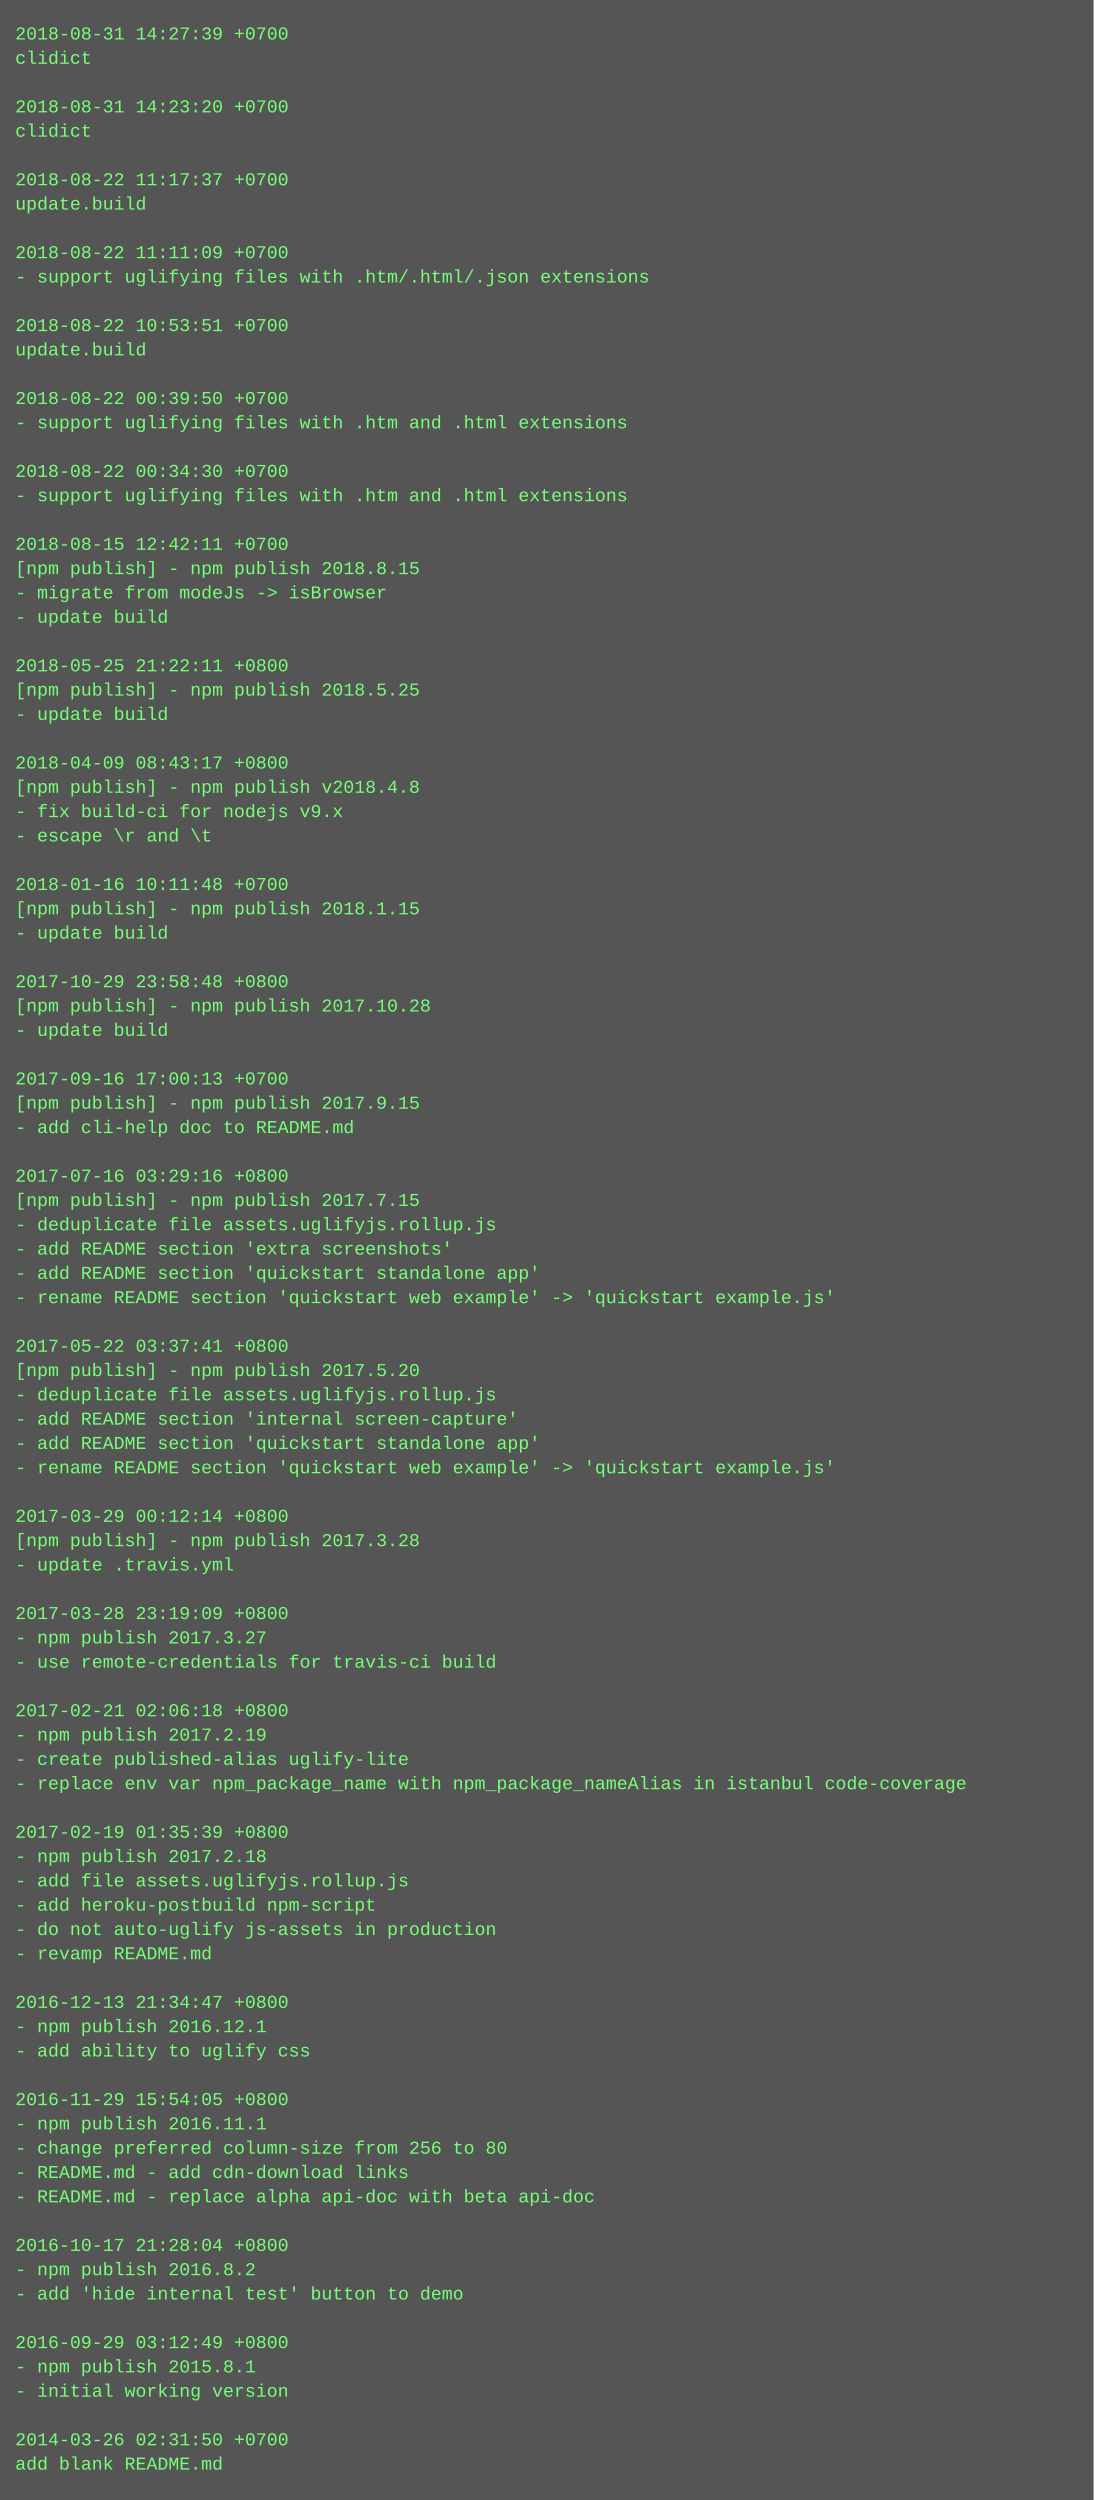
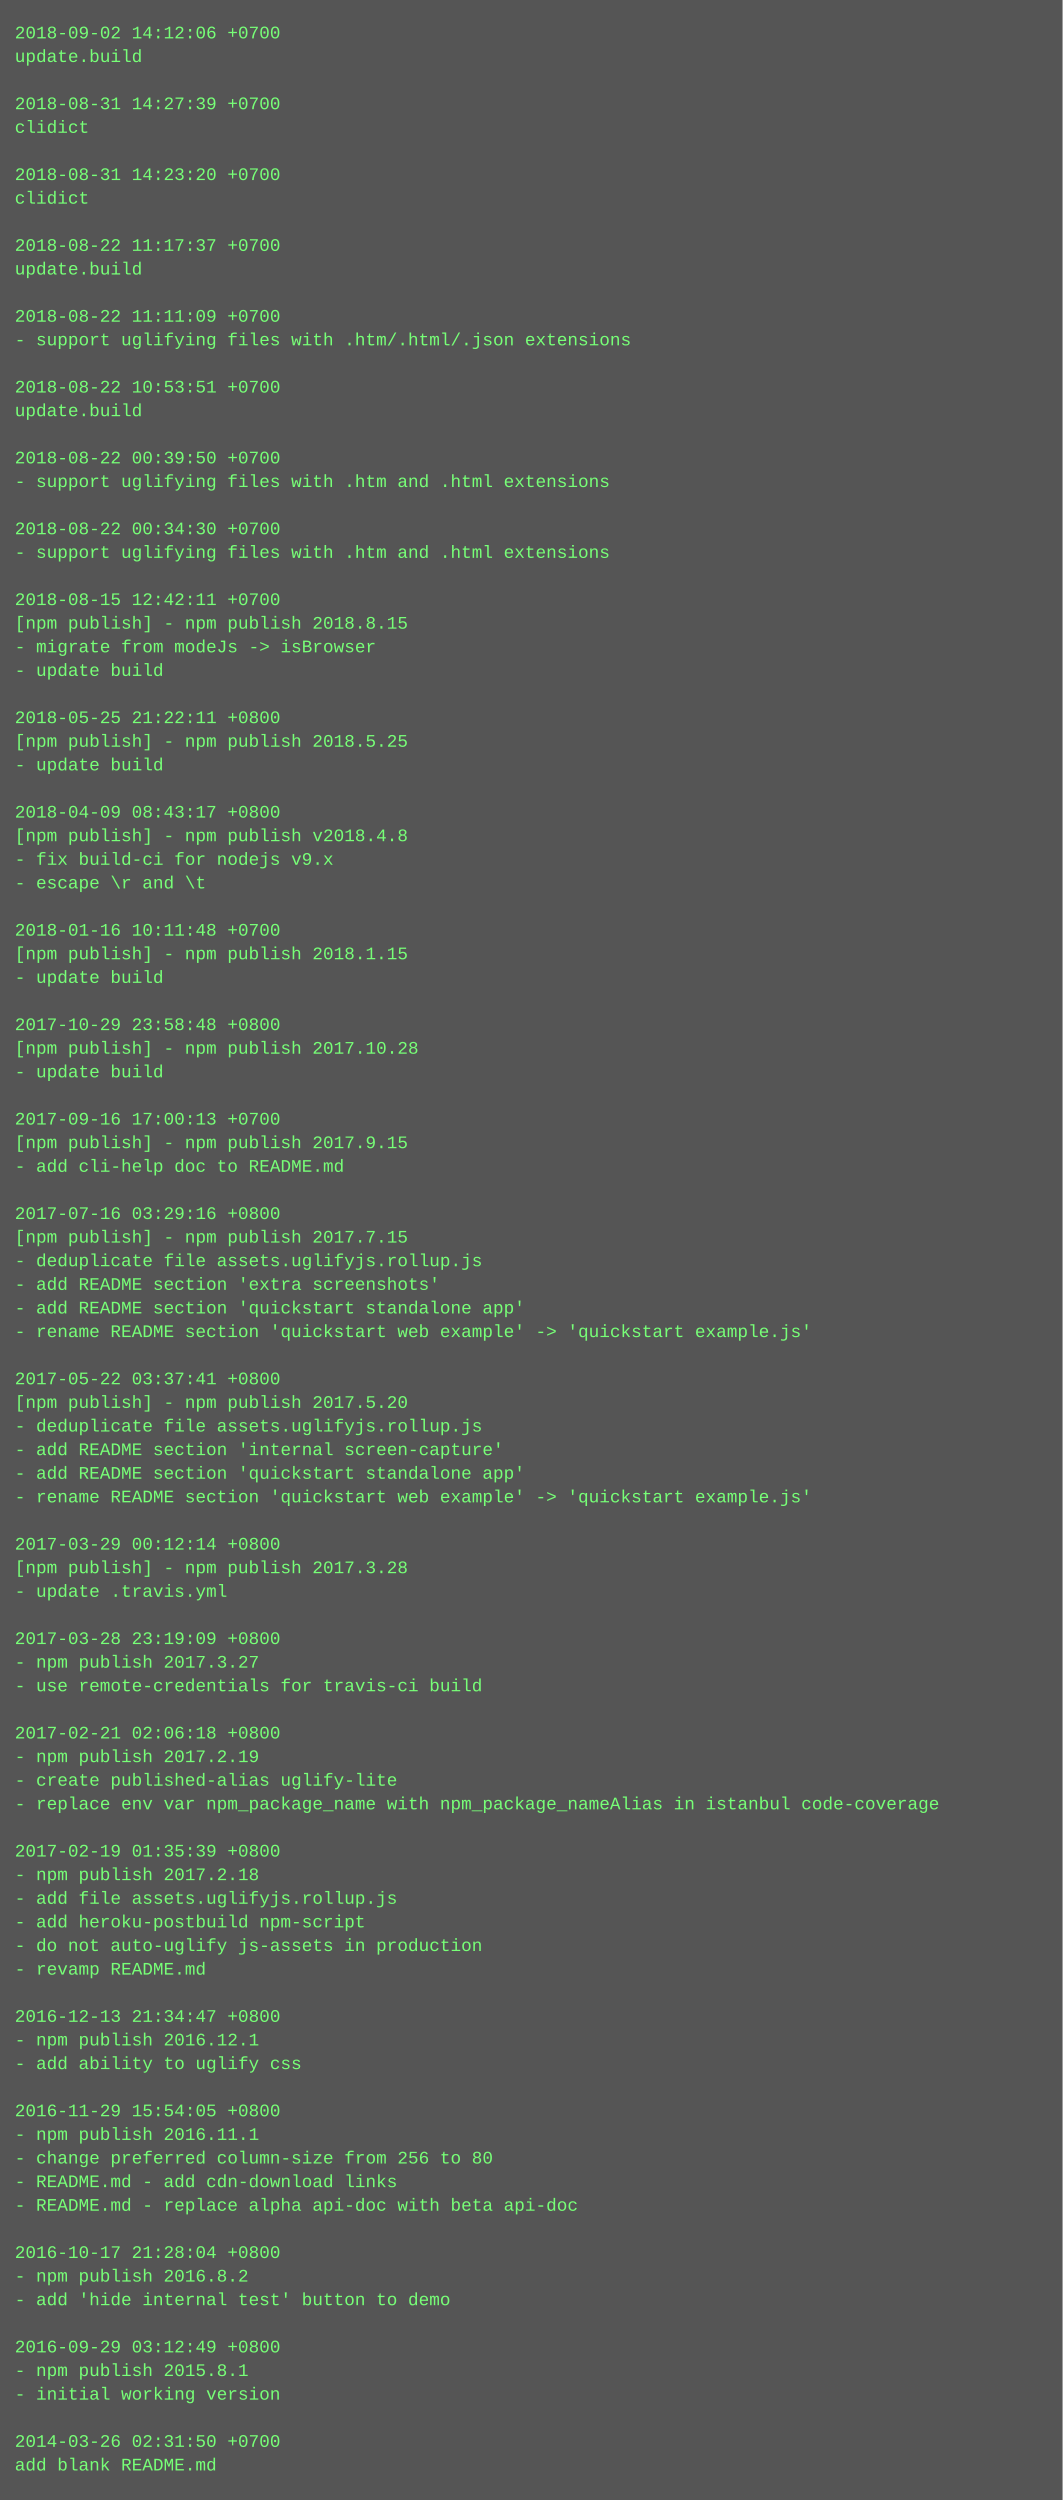
- <svg xmlns="http://www.w3.org/2000/svg" height="1646" width="720">
-   <rect height="1646" fill="#555" width="720" />
+ <svg xmlns="http://www.w3.org/2000/svg" height="1694" width="720">
+   <rect height="1694" fill="#555" width="720" />
  <text fill="#7f7" font-family="Courier New" font-size="12" xml:space="preserve">
-     <tspan x="10" y="26">2018-08-31 14:27:39 +0700</tspan>
-     <tspan x="10" y="42">clidict</tspan>
+     <tspan x="10" y="26">2018-09-02 14:12:06 +0700</tspan>
+     <tspan x="10" y="42">update.build</tspan>
    <tspan x="10" y="58" />
-     <tspan x="10" y="74">2018-08-31 14:23:20 +0700</tspan>
+     <tspan x="10" y="74">2018-08-31 14:27:39 +0700</tspan>
    <tspan x="10" y="90">clidict</tspan>
    <tspan x="10" y="106" />
-     <tspan x="10" y="122">2018-08-22 11:17:37 +0700</tspan>
-     <tspan x="10" y="138">update.build</tspan>
+     <tspan x="10" y="122">2018-08-31 14:23:20 +0700</tspan>
+     <tspan x="10" y="138">clidict</tspan>
    <tspan x="10" y="154" />
-     <tspan x="10" y="170">2018-08-22 11:11:09 +0700</tspan>
-     <tspan x="10" y="186">- support uglifying files with .htm/.html/.json extensions</tspan>
+     <tspan x="10" y="170">2018-08-22 11:17:37 +0700</tspan>
+     <tspan x="10" y="186">update.build</tspan>
    <tspan x="10" y="202" />
-     <tspan x="10" y="218">2018-08-22 10:53:51 +0700</tspan>
-     <tspan x="10" y="234">update.build</tspan>
+     <tspan x="10" y="218">2018-08-22 11:11:09 +0700</tspan>
+     <tspan x="10" y="234">- support uglifying files with .htm/.html/.json extensions</tspan>
    <tspan x="10" y="250" />
-     <tspan x="10" y="266">2018-08-22 00:39:50 +0700</tspan>
-     <tspan x="10" y="282">- support uglifying files with .htm and .html extensions</tspan>
+     <tspan x="10" y="266">2018-08-22 10:53:51 +0700</tspan>
+     <tspan x="10" y="282">update.build</tspan>
    <tspan x="10" y="298" />
-     <tspan x="10" y="314">2018-08-22 00:34:30 +0700</tspan>
+     <tspan x="10" y="314">2018-08-22 00:39:50 +0700</tspan>
    <tspan x="10" y="330">- support uglifying files with .htm and .html extensions</tspan>
    <tspan x="10" y="346" />
-     <tspan x="10" y="362">2018-08-15 12:42:11 +0700</tspan>
-     <tspan x="10" y="378">[npm publish] - npm publish 2018.8.15</tspan>
-     <tspan x="10" y="394">- migrate from modeJs -&gt; isBrowser</tspan>
-     <tspan x="10" y="410">- update build</tspan>
-     <tspan x="10" y="426" />
-     <tspan x="10" y="442">2018-05-25 21:22:11 +0800</tspan>
-     <tspan x="10" y="458">[npm publish] - npm publish 2018.5.25</tspan>
-     <tspan x="10" y="474">- update build</tspan>
-     <tspan x="10" y="490" />
-     <tspan x="10" y="506">2018-04-09 08:43:17 +0800</tspan>
-     <tspan x="10" y="522">[npm publish] - npm publish v2018.4.8</tspan>
-     <tspan x="10" y="538">- fix build-ci for nodejs v9.x</tspan>
-     <tspan x="10" y="554">- escape \r and \t</tspan>
-     <tspan x="10" y="570" />
-     <tspan x="10" y="586">2018-01-16 10:11:48 +0700</tspan>
-     <tspan x="10" y="602">[npm publish] - npm publish 2018.1.15</tspan>
-     <tspan x="10" y="618">- update build</tspan>
-     <tspan x="10" y="634" />
-     <tspan x="10" y="650">2017-10-29 23:58:48 +0800</tspan>
-     <tspan x="10" y="666">[npm publish] - npm publish 2017.10.28</tspan>
-     <tspan x="10" y="682">- update build</tspan>
-     <tspan x="10" y="698" />
-     <tspan x="10" y="714">2017-09-16 17:00:13 +0700</tspan>
-     <tspan x="10" y="730">[npm publish] - npm publish 2017.9.15</tspan>
-     <tspan x="10" y="746">- add cli-help doc to README.md</tspan>
-     <tspan x="10" y="762" />
-     <tspan x="10" y="778">2017-07-16 03:29:16 +0800</tspan>
-     <tspan x="10" y="794">[npm publish] - npm publish 2017.7.15</tspan>
-     <tspan x="10" y="810">- deduplicate file assets.uglifyjs.rollup.js</tspan>
-     <tspan x="10" y="826">- add README section 'extra screenshots'</tspan>
-     <tspan x="10" y="842">- add README section 'quickstart standalone app'</tspan>
-     <tspan x="10" y="858">- rename README section 'quickstart web example' -&gt; 'quickstart example.js'</tspan>
-     <tspan x="10" y="874" />
-     <tspan x="10" y="890">2017-05-22 03:37:41 +0800</tspan>
-     <tspan x="10" y="906">[npm publish] - npm publish 2017.5.20</tspan>
-     <tspan x="10" y="922">- deduplicate file assets.uglifyjs.rollup.js</tspan>
-     <tspan x="10" y="938">- add README section 'internal screen-capture'</tspan>
-     <tspan x="10" y="954">- add README section 'quickstart standalone app'</tspan>
-     <tspan x="10" y="970">- rename README section 'quickstart web example' -&gt; 'quickstart example.js'</tspan>
-     <tspan x="10" y="986" />
-     <tspan x="10" y="1002">2017-03-29 00:12:14 +0800</tspan>
-     <tspan x="10" y="1018">[npm publish] - npm publish 2017.3.28</tspan>
-     <tspan x="10" y="1034">- update .travis.yml</tspan>
-     <tspan x="10" y="1050" />
-     <tspan x="10" y="1066">2017-03-28 23:19:09 +0800</tspan>
-     <tspan x="10" y="1082">- npm publish 2017.3.27</tspan>
-     <tspan x="10" y="1098">- use remote-credentials for travis-ci build</tspan>
-     <tspan x="10" y="1114" />
-     <tspan x="10" y="1130">2017-02-21 02:06:18 +0800</tspan>
-     <tspan x="10" y="1146">- npm publish 2017.2.19</tspan>
-     <tspan x="10" y="1162">- create published-alias uglify-lite</tspan>
-     <tspan x="10" y="1178">- replace env var npm_package_name with npm_package_nameAlias in istanbul code-coverage</tspan>
-     <tspan x="10" y="1194" />
-     <tspan x="10" y="1210">2017-02-19 01:35:39 +0800</tspan>
-     <tspan x="10" y="1226">- npm publish 2017.2.18</tspan>
-     <tspan x="10" y="1242">- add file assets.uglifyjs.rollup.js</tspan>
-     <tspan x="10" y="1258">- add heroku-postbuild npm-script</tspan>
-     <tspan x="10" y="1274">- do not auto-uglify js-assets in production</tspan>
-     <tspan x="10" y="1290">- revamp README.md</tspan>
-     <tspan x="10" y="1306" />
-     <tspan x="10" y="1322">2016-12-13 21:34:47 +0800</tspan>
-     <tspan x="10" y="1338">- npm publish 2016.12.1</tspan>
-     <tspan x="10" y="1354">- add ability to uglify css</tspan>
-     <tspan x="10" y="1370" />
-     <tspan x="10" y="1386">2016-11-29 15:54:05 +0800</tspan>
-     <tspan x="10" y="1402">- npm publish 2016.11.1</tspan>
-     <tspan x="10" y="1418">- change preferred column-size from 256 to 80</tspan>
-     <tspan x="10" y="1434">- README.md - add cdn-download links</tspan>
-     <tspan x="10" y="1450">- README.md - replace alpha api-doc with beta api-doc</tspan>
-     <tspan x="10" y="1466" />
-     <tspan x="10" y="1482">2016-10-17 21:28:04 +0800</tspan>
-     <tspan x="10" y="1498">- npm publish 2016.8.2</tspan>
-     <tspan x="10" y="1514">- add 'hide internal test' button to demo</tspan>
-     <tspan x="10" y="1530" />
-     <tspan x="10" y="1546">2016-09-29 03:12:49 +0800</tspan>
-     <tspan x="10" y="1562">- npm publish 2015.8.1</tspan>
-     <tspan x="10" y="1578">- initial working version</tspan>
-     <tspan x="10" y="1594" />
-     <tspan x="10" y="1610">2014-03-26 02:31:50 +0700</tspan>
-     <tspan x="10" y="1626">add blank README.md</tspan>
+     <tspan x="10" y="362">2018-08-22 00:34:30 +0700</tspan>
+     <tspan x="10" y="378">- support uglifying files with .htm and .html extensions</tspan>
+     <tspan x="10" y="394" />
+     <tspan x="10" y="410">2018-08-15 12:42:11 +0700</tspan>
+     <tspan x="10" y="426">[npm publish] - npm publish 2018.8.15</tspan>
+     <tspan x="10" y="442">- migrate from modeJs -&gt; isBrowser</tspan>
+     <tspan x="10" y="458">- update build</tspan>
+     <tspan x="10" y="474" />
+     <tspan x="10" y="490">2018-05-25 21:22:11 +0800</tspan>
+     <tspan x="10" y="506">[npm publish] - npm publish 2018.5.25</tspan>
+     <tspan x="10" y="522">- update build</tspan>
+     <tspan x="10" y="538" />
+     <tspan x="10" y="554">2018-04-09 08:43:17 +0800</tspan>
+     <tspan x="10" y="570">[npm publish] - npm publish v2018.4.8</tspan>
+     <tspan x="10" y="586">- fix build-ci for nodejs v9.x</tspan>
+     <tspan x="10" y="602">- escape \r and \t</tspan>
+     <tspan x="10" y="618" />
+     <tspan x="10" y="634">2018-01-16 10:11:48 +0700</tspan>
+     <tspan x="10" y="650">[npm publish] - npm publish 2018.1.15</tspan>
+     <tspan x="10" y="666">- update build</tspan>
+     <tspan x="10" y="682" />
+     <tspan x="10" y="698">2017-10-29 23:58:48 +0800</tspan>
+     <tspan x="10" y="714">[npm publish] - npm publish 2017.10.28</tspan>
+     <tspan x="10" y="730">- update build</tspan>
+     <tspan x="10" y="746" />
+     <tspan x="10" y="762">2017-09-16 17:00:13 +0700</tspan>
+     <tspan x="10" y="778">[npm publish] - npm publish 2017.9.15</tspan>
+     <tspan x="10" y="794">- add cli-help doc to README.md</tspan>
+     <tspan x="10" y="810" />
+     <tspan x="10" y="826">2017-07-16 03:29:16 +0800</tspan>
+     <tspan x="10" y="842">[npm publish] - npm publish 2017.7.15</tspan>
+     <tspan x="10" y="858">- deduplicate file assets.uglifyjs.rollup.js</tspan>
+     <tspan x="10" y="874">- add README section 'extra screenshots'</tspan>
+     <tspan x="10" y="890">- add README section 'quickstart standalone app'</tspan>
+     <tspan x="10" y="906">- rename README section 'quickstart web example' -&gt; 'quickstart example.js'</tspan>
+     <tspan x="10" y="922" />
+     <tspan x="10" y="938">2017-05-22 03:37:41 +0800</tspan>
+     <tspan x="10" y="954">[npm publish] - npm publish 2017.5.20</tspan>
+     <tspan x="10" y="970">- deduplicate file assets.uglifyjs.rollup.js</tspan>
+     <tspan x="10" y="986">- add README section 'internal screen-capture'</tspan>
+     <tspan x="10" y="1002">- add README section 'quickstart standalone app'</tspan>
+     <tspan x="10" y="1018">- rename README section 'quickstart web example' -&gt; 'quickstart example.js'</tspan>
+     <tspan x="10" y="1034" />
+     <tspan x="10" y="1050">2017-03-29 00:12:14 +0800</tspan>
+     <tspan x="10" y="1066">[npm publish] - npm publish 2017.3.28</tspan>
+     <tspan x="10" y="1082">- update .travis.yml</tspan>
+     <tspan x="10" y="1098" />
+     <tspan x="10" y="1114">2017-03-28 23:19:09 +0800</tspan>
+     <tspan x="10" y="1130">- npm publish 2017.3.27</tspan>
+     <tspan x="10" y="1146">- use remote-credentials for travis-ci build</tspan>
+     <tspan x="10" y="1162" />
+     <tspan x="10" y="1178">2017-02-21 02:06:18 +0800</tspan>
+     <tspan x="10" y="1194">- npm publish 2017.2.19</tspan>
+     <tspan x="10" y="1210">- create published-alias uglify-lite</tspan>
+     <tspan x="10" y="1226">- replace env var npm_package_name with npm_package_nameAlias in istanbul code-coverage</tspan>
+     <tspan x="10" y="1242" />
+     <tspan x="10" y="1258">2017-02-19 01:35:39 +0800</tspan>
+     <tspan x="10" y="1274">- npm publish 2017.2.18</tspan>
+     <tspan x="10" y="1290">- add file assets.uglifyjs.rollup.js</tspan>
+     <tspan x="10" y="1306">- add heroku-postbuild npm-script</tspan>
+     <tspan x="10" y="1322">- do not auto-uglify js-assets in production</tspan>
+     <tspan x="10" y="1338">- revamp README.md</tspan>
+     <tspan x="10" y="1354" />
+     <tspan x="10" y="1370">2016-12-13 21:34:47 +0800</tspan>
+     <tspan x="10" y="1386">- npm publish 2016.12.1</tspan>
+     <tspan x="10" y="1402">- add ability to uglify css</tspan>
+     <tspan x="10" y="1418" />
+     <tspan x="10" y="1434">2016-11-29 15:54:05 +0800</tspan>
+     <tspan x="10" y="1450">- npm publish 2016.11.1</tspan>
+     <tspan x="10" y="1466">- change preferred column-size from 256 to 80</tspan>
+     <tspan x="10" y="1482">- README.md - add cdn-download links</tspan>
+     <tspan x="10" y="1498">- README.md - replace alpha api-doc with beta api-doc</tspan>
+     <tspan x="10" y="1514" />
+     <tspan x="10" y="1530">2016-10-17 21:28:04 +0800</tspan>
+     <tspan x="10" y="1546">- npm publish 2016.8.2</tspan>
+     <tspan x="10" y="1562">- add 'hide internal test' button to demo</tspan>
+     <tspan x="10" y="1578" />
+     <tspan x="10" y="1594">2016-09-29 03:12:49 +0800</tspan>
+     <tspan x="10" y="1610">- npm publish 2015.8.1</tspan>
+     <tspan x="10" y="1626">- initial working version</tspan>
+     <tspan x="10" y="1642" />
+     <tspan x="10" y="1658">2014-03-26 02:31:50 +0700</tspan>
+     <tspan x="10" y="1674">add blank README.md</tspan>
  </text>
</svg>
